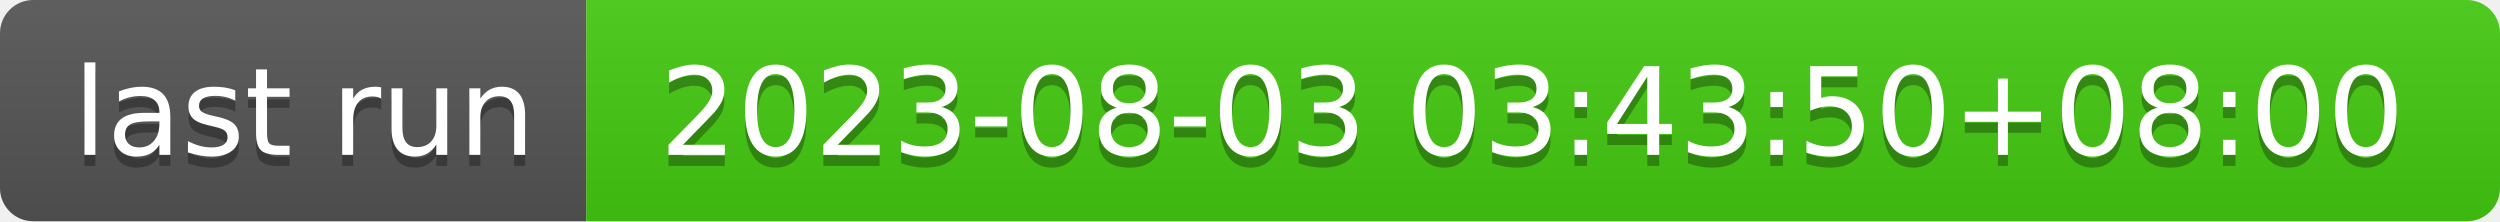
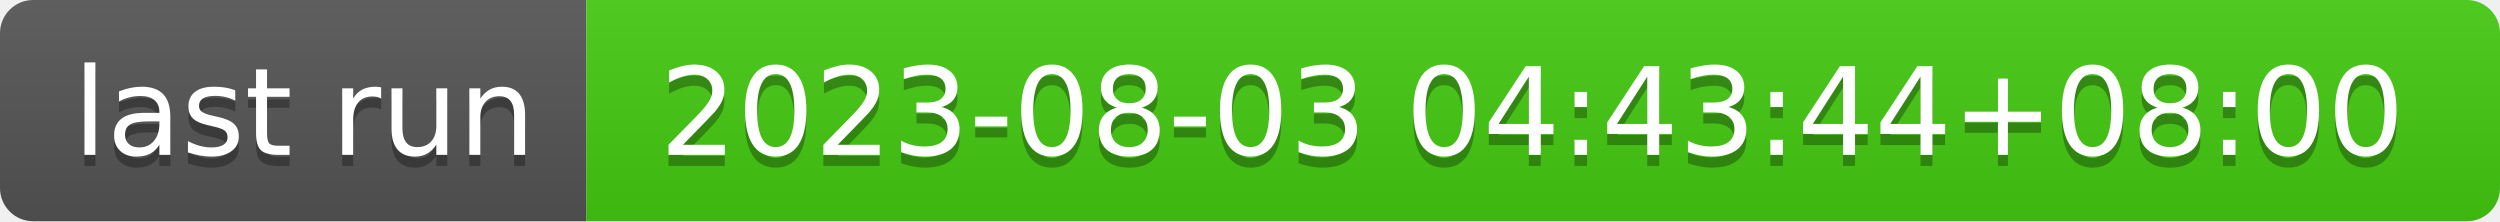
- <svg xmlns="http://www.w3.org/2000/svg" width="226" height="20" role="img" aria-label="last run: 2023-08-03 03:43:50+08:00">
+ <svg xmlns="http://www.w3.org/2000/svg" width="226" height="20" role="img" aria-label="last run: 2023-08-03 04:43:44+08:00">
  <linearGradient id="s" x2="0" y2="100%">
    <stop offset="0" stop-color="#bbb" stop-opacity=".1" />
    <stop offset="1" stop-opacity=".1" />
  </linearGradient>
  <clipPath id="r">
    <rect width="226" height="20" rx="3" fill="#fff" />
  </clipPath>
  <g clip-path="url(#r)">
    <rect width="53" height="20" fill="#555" />
    <rect x="53" width="173" height="20" fill="#4c1" />
    <rect width="226" height="20" fill="url(#s)" />
  </g>
  <g fill="#fff" text-anchor="middle" font-family="Verdana,Geneva,DejaVu Sans,sans-serif" text-rendering="geometricPrecision" font-size="110">
    <text aria-hidden="true" x="275" y="150" fill="#010101" fill-opacity=".3" transform="scale(.1)" textLength="430">last run</text>
    <text x="275" y="140" transform="scale(.1)" fill="#fff" textLength="430">last run</text>
-     <text aria-hidden="true" x="1385" y="150" fill="#010101" fill-opacity=".3" transform="scale(.1)" textLength="1630">2023-08-03 03:43:50+08:00</text>
-     <text x="1385" y="140" transform="scale(.1)" fill="#fff" textLength="1630">2023-08-03 03:43:50+08:00</text>
+     <text aria-hidden="true" x="1385" y="150" fill="#010101" fill-opacity=".3" transform="scale(.1)" textLength="1630">2023-08-03 04:43:44+08:00</text>
+     <text x="1385" y="140" transform="scale(.1)" fill="#fff" textLength="1630">2023-08-03 04:43:44+08:00</text>
  </g>
</svg>
